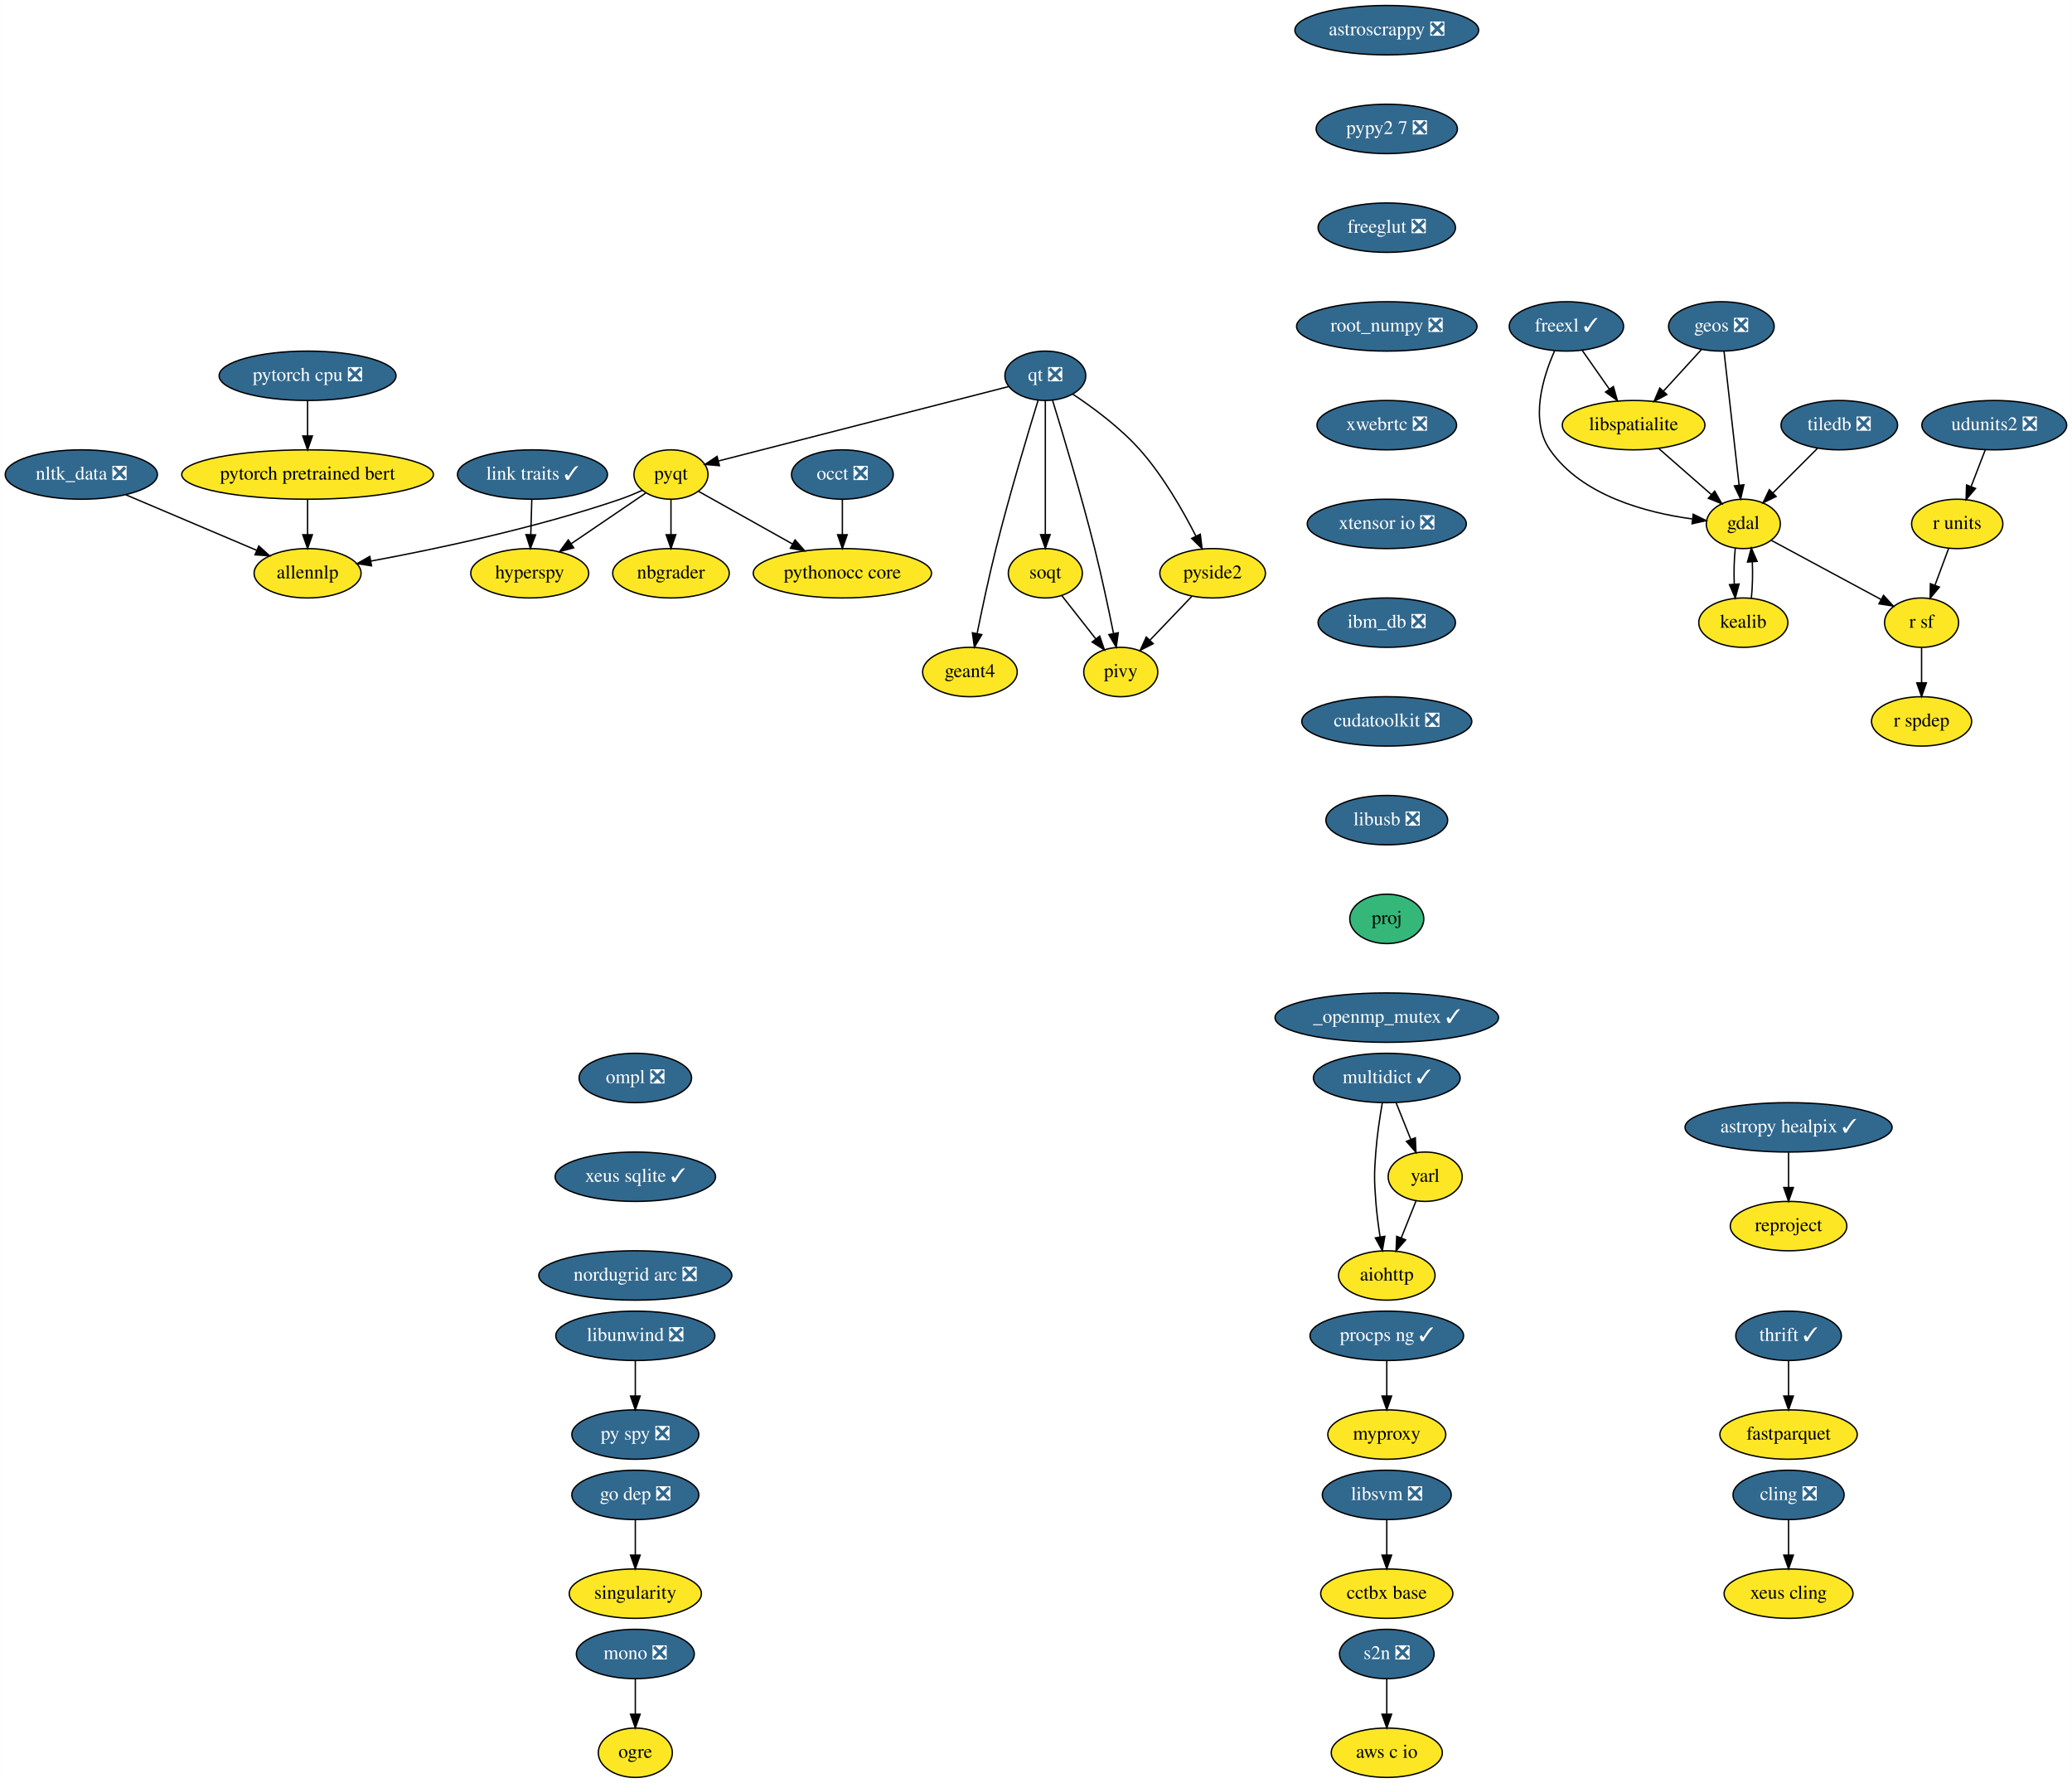
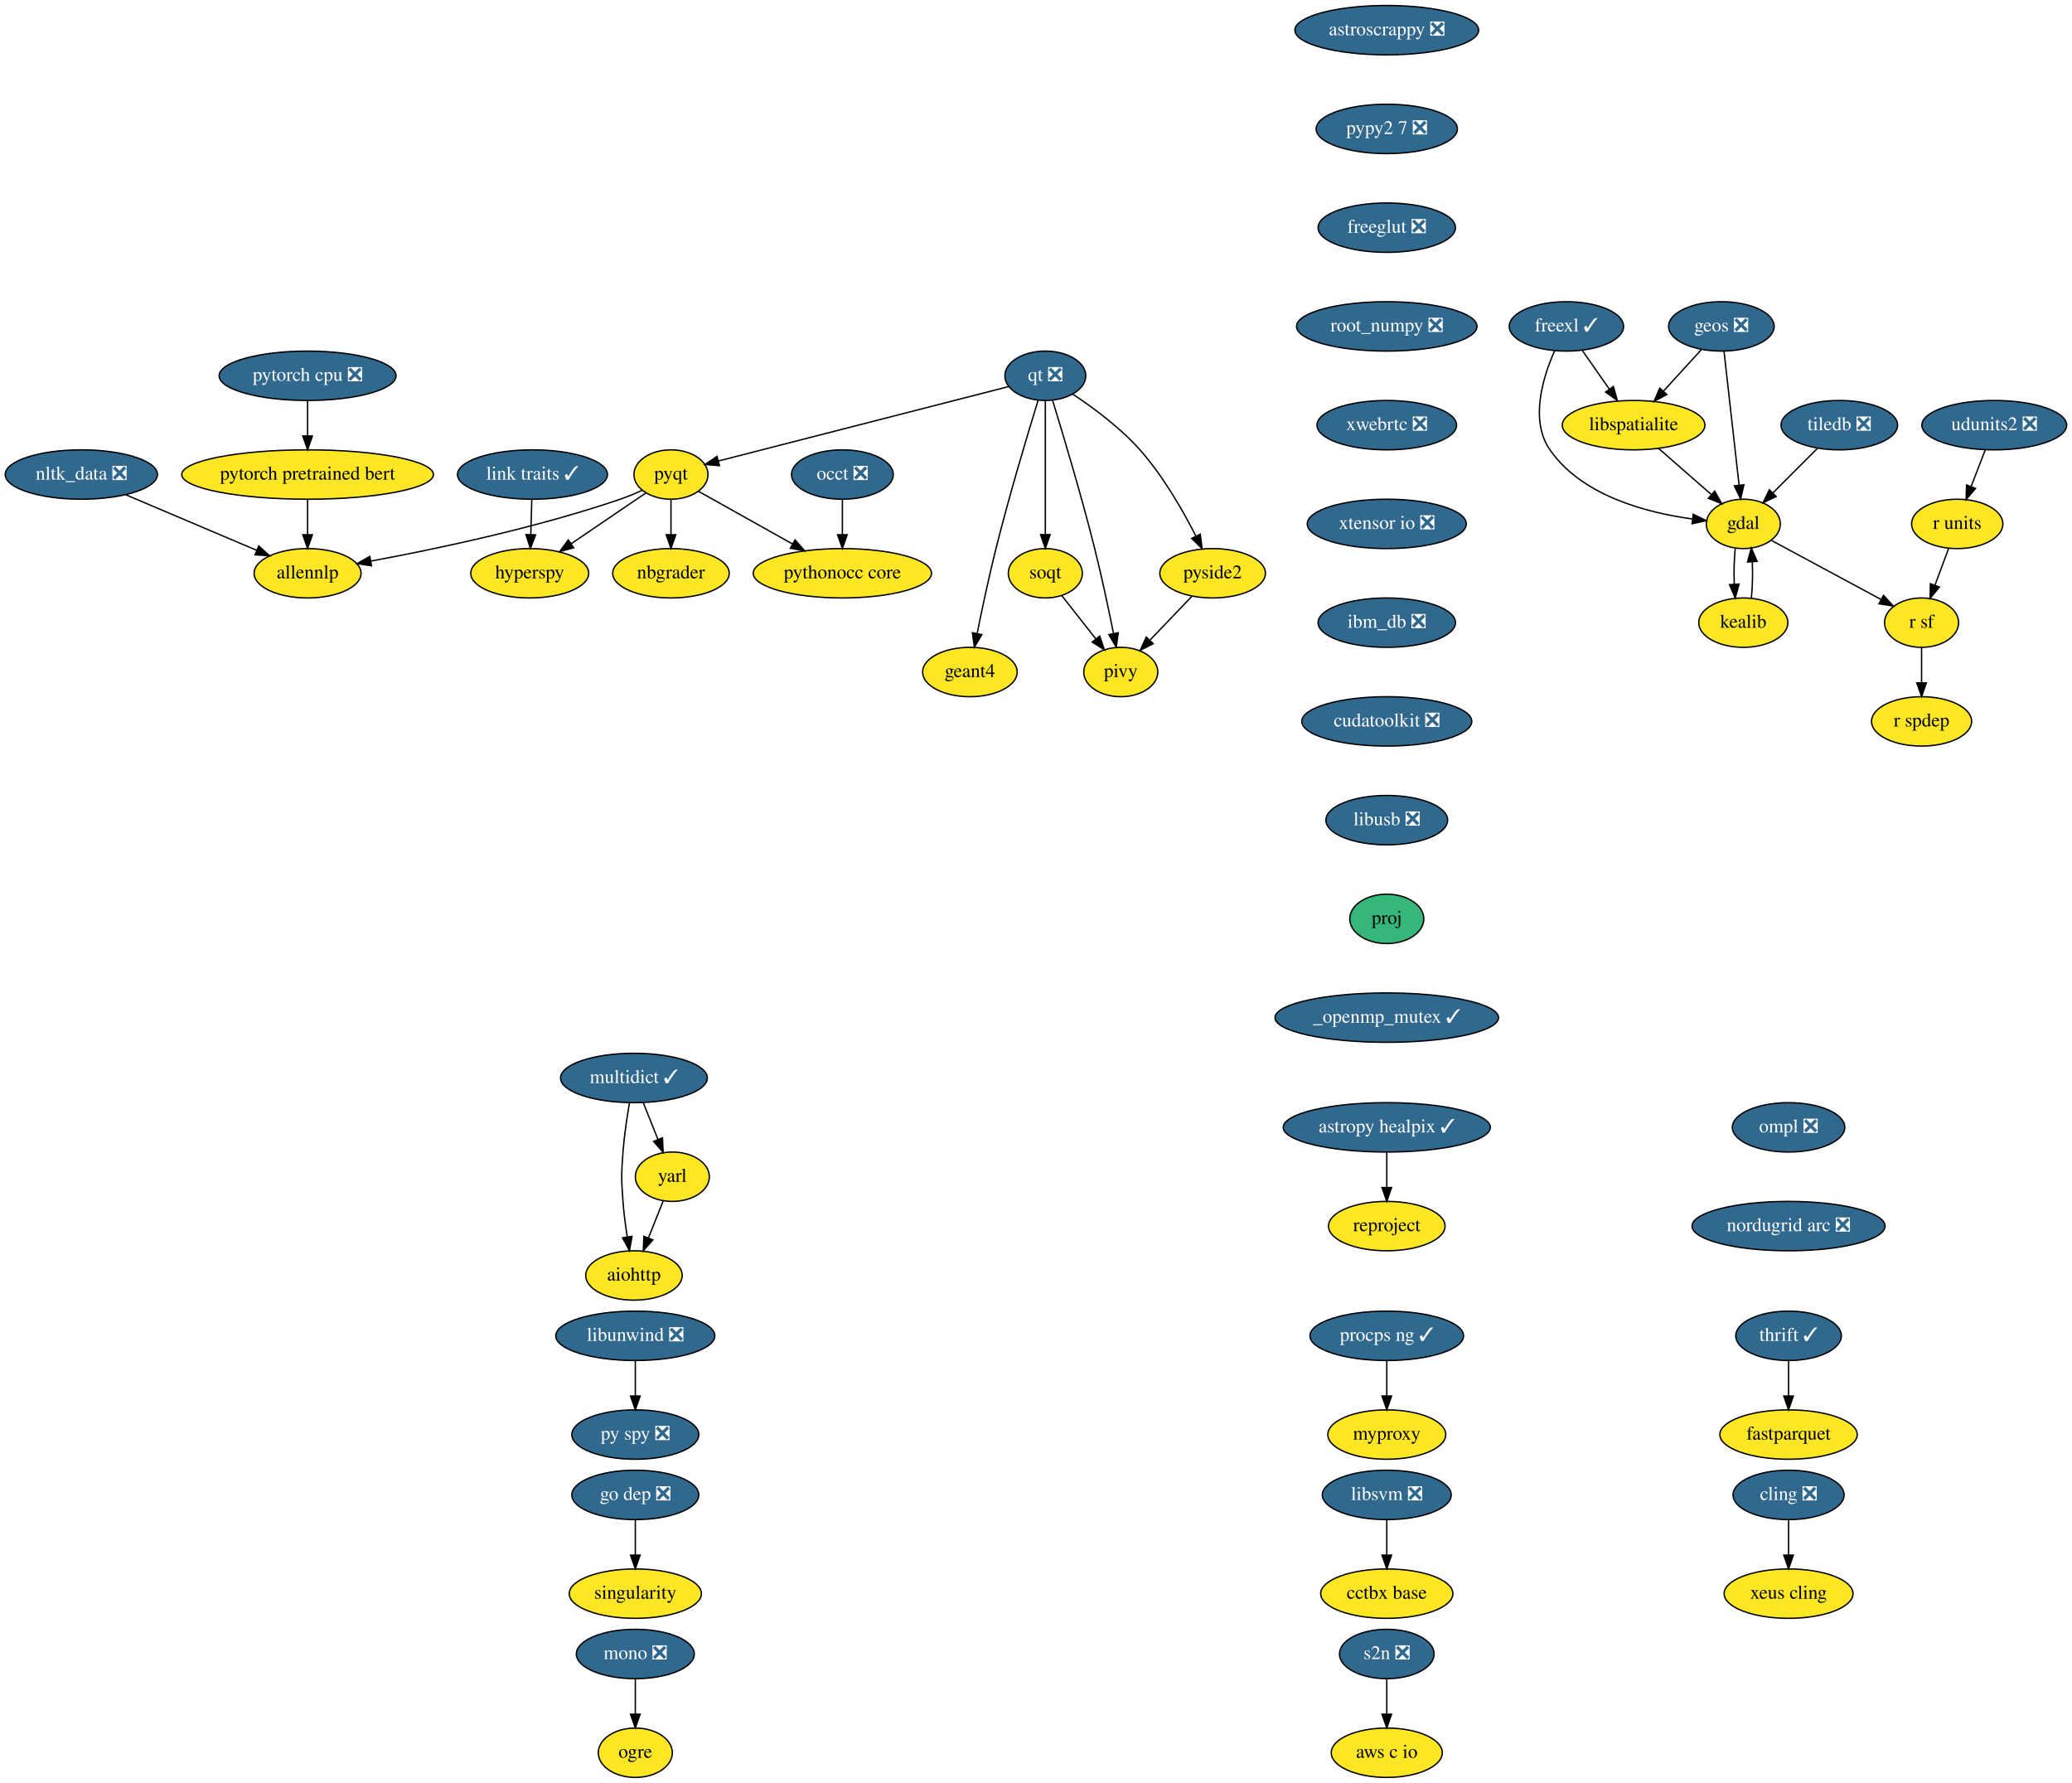
<svg xmlns="http://www.w3.org/2000/svg" xmlns:xlink="http://www.w3.org/1999/xlink" width="1511pt" height="1300pt" viewBox="0.00 0.00 1510.89 1300.00">
  <g id="graph0" class="graph" transform="scale(1 1) rotate(0) translate(4 1296)">
    <polygon fill="white" stroke="transparent" points="-4,4 -4,-1296 1506.89,-1296 1506.89,4 -4,4" />
    <g id="node1" class="node">
      <g id="a_node1">
        <a xlink:href="https://github.com/conda-forge/aiohttp-feedstock" xlink:title="aiohttp">
-           <ellipse fill="#fde725" stroke="black" cx="1007.25" cy="-366" rx="35.19" ry="18" />
-           <text text-anchor="middle" x="1007.25" y="-362.3" font-family="Times,serif" font-size="14.00">aiohttp</text>
+           <ellipse fill="#fde725" stroke="black" cx="458.25" cy="-366" rx="35.19" ry="18" />
+           <text text-anchor="middle" x="458.25" y="-362.3" font-family="Times,serif" font-size="14.00">aiohttp</text>
        </a>
      </g>
    </g>
    <g id="node2" class="node">
      <g id="a_node2">
        <a xlink:href="https://github.com/conda-forge/astropy-healpix-feedstock/pull/17" xlink:title="astropy healpix ✓">
-           <ellipse fill="#31688e" stroke="black" cx="1300.25" cy="-474" rx="75.5" ry="18" />
-           <text text-anchor="middle" x="1300.25" y="-470.3" font-family="Times,serif" font-size="14.00" fill="white">astropy healpix ✓</text>
+           <ellipse fill="#31688e" stroke="black" cx="1007.25" cy="-474" rx="75.5" ry="18" />
+           <text text-anchor="middle" x="1007.25" y="-470.3" font-family="Times,serif" font-size="14.00" fill="white">astropy healpix ✓</text>
        </a>
      </g>
    </g>
    <g id="node3" class="node">
      <g id="a_node3">
        <a xlink:href="https://github.com/conda-forge/reproject-feedstock" xlink:title="reproject">
-           <ellipse fill="#fde725" stroke="black" cx="1300.25" cy="-402" rx="42.49" ry="18" />
-           <text text-anchor="middle" x="1300.25" y="-398.3" font-family="Times,serif" font-size="14.00">reproject</text>
+           <ellipse fill="#fde725" stroke="black" cx="1007.25" cy="-402" rx="42.49" ry="18" />
+           <text text-anchor="middle" x="1007.25" y="-398.3" font-family="Times,serif" font-size="14.00">reproject</text>
        </a>
      </g>
    </g>
    <g id="edge1" class="edge">
-       <path fill="none" stroke="black" d="M1300.25,-455.7C1300.25,-447.98 1300.25,-438.71 1300.25,-430.11" />
-       <polygon fill="black" stroke="black" points="1303.75,-430.1 1300.25,-420.1 1296.75,-430.1 1303.75,-430.1" />
+       <path fill="none" stroke="black" d="M1007.25,-455.7C1007.25,-447.98 1007.25,-438.71 1007.25,-430.11" />
+       <polygon fill="black" stroke="black" points="1010.75,-430.1 1007.25,-420.1 1003.75,-430.1 1010.75,-430.1" />
    </g>
    <g id="node4" class="node">
      <g id="a_node4">
        <a xlink:href="https://github.com/conda-forge/astroscrappy-feedstock/pull/11" xlink:title="astroscrappy ❎">
          <ellipse fill="#31688e" stroke="black" cx="1007.25" cy="-1274" rx="67" ry="18" />
          <text text-anchor="middle" x="1007.25" y="-1270.3" font-family="Times,serif" font-size="14.00" fill="white">astroscrappy ❎</text>
        </a>
      </g>
    </g>
    <g id="node5" class="node">
      <g id="a_node5">
        <a xlink:href="https://github.com/conda-forge/pypy2.7-feedstock/pull/3" xlink:title="pypy2 7 ❎">
          <ellipse fill="#31688e" stroke="black" cx="1007.25" cy="-1202" rx="51.5" ry="18" />
          <text text-anchor="middle" x="1007.25" y="-1198.3" font-family="Times,serif" font-size="14.00" fill="white">pypy2 7 ❎</text>
        </a>
      </g>
    </g>
    <g id="node38" class="node">
      <g id="a_node38">
        <a xlink:href="https://github.com/conda-forge/freeglut-feedstock/pull/22" xlink:title="freeglut ❎">
          <ellipse fill="#31688e" stroke="black" cx="1007.25" cy="-1130" rx="50.09" ry="18" />
          <text text-anchor="middle" x="1007.25" y="-1126.3" font-family="Times,serif" font-size="14.00" fill="white">freeglut ❎</text>
        </a>
      </g>
    </g>
    <g id="node6" class="node">
      <g id="a_node6">
        <a xlink:href="https://github.com/conda-forge/cling-feedstock/pull/43" xlink:title="cling ❎">
          <ellipse fill="#31688e" stroke="black" cx="1300.25" cy="-206" rx="40.5" ry="18" />
          <text text-anchor="middle" x="1300.25" y="-202.3" font-family="Times,serif" font-size="14.00" fill="white">cling ❎</text>
        </a>
      </g>
    </g>
    <g id="node7" class="node">
      <g id="a_node7">
        <a xlink:href="https://github.com/conda-forge/xeus-cling-feedstock" xlink:title="xeus cling">
          <ellipse fill="#fde725" stroke="black" cx="1300.25" cy="-134" rx="47" ry="18" />
          <text text-anchor="middle" x="1300.25" y="-130.3" font-family="Times,serif" font-size="14.00">xeus cling</text>
        </a>
      </g>
    </g>
    <g id="edge3" class="edge">
      <path fill="none" stroke="black" d="M1300.25,-187.7C1300.25,-179.98 1300.25,-170.71 1300.25,-162.11" />
      <polygon fill="black" stroke="black" points="1303.75,-162.1 1300.25,-152.1 1296.75,-162.1 1303.75,-162.1" />
    </g>
    <g id="node8" class="node">
      <g id="a_node8">
        <a xlink:href="https://github.com/conda-forge/fastparquet-feedstock" xlink:title="fastparquet">
          <ellipse fill="#fde725" stroke="black" cx="1300.25" cy="-250" rx="50.09" ry="18" />
          <text text-anchor="middle" x="1300.25" y="-246.3" font-family="Times,serif" font-size="14.00">fastparquet</text>
        </a>
      </g>
    </g>
    <g id="node9" class="node">
      <g id="a_node9">
        <a xlink:href="https://github.com/conda-forge/freexl-feedstock/pull/22" xlink:title="freexl ✓">
          <ellipse fill="#31688e" stroke="black" cx="1138.25" cy="-1058" rx="41.69" ry="18" />
          <text text-anchor="middle" x="1138.25" y="-1054.3" font-family="Times,serif" font-size="14.00" fill="white">freexl ✓</text>
        </a>
      </g>
    </g>
    <g id="node10" class="node">
      <g id="a_node10">
        <a xlink:href="https://github.com/conda-forge/gdal-feedstock" xlink:title="gdal">
          <ellipse fill="#fde725" stroke="black" cx="1267.25" cy="-914" rx="27" ry="18" />
          <text text-anchor="middle" x="1267.25" y="-910.3" font-family="Times,serif" font-size="14.00">gdal</text>
        </a>
      </g>
    </g>
    <g id="edge4" class="edge">
      <path fill="none" stroke="black" d="M1129.68,-1040.31C1121.16,-1021.13 1111.33,-989.53 1126.25,-968 1149.42,-934.53 1196.54,-922.17 1229.92,-917.62" />
      <polygon fill="black" stroke="black" points="1230.71,-921.05 1240.22,-916.4 1229.88,-914.1 1230.71,-921.05" />
    </g>
    <g id="node11" class="node">
      <g id="a_node11">
        <a xlink:href="https://github.com/conda-forge/libspatialite-feedstock" xlink:title="libspatialite">
          <ellipse fill="#fde725" stroke="black" cx="1187.25" cy="-986" rx="52" ry="18" />
          <text text-anchor="middle" x="1187.25" y="-982.3" font-family="Times,serif" font-size="14.00">libspatialite</text>
        </a>
      </g>
    </g>
    <g id="edge5" class="edge">
      <path fill="none" stroke="black" d="M1149.86,-1040.41C1155.75,-1031.99 1163.04,-1021.58 1169.6,-1012.2" />
      <polygon fill="black" stroke="black" points="1172.51,-1014.16 1175.38,-1003.96 1166.77,-1010.14 1172.51,-1014.16" />
    </g>
    <g id="node12" class="node">
      <g id="a_node12">
        <a xlink:href="https://github.com/conda-forge/kealib-feedstock" xlink:title="kealib">
          <ellipse fill="#fde725" stroke="black" cx="1267.25" cy="-842" rx="32.5" ry="18" />
          <text text-anchor="middle" x="1267.25" y="-838.3" font-family="Times,serif" font-size="14.00">kealib</text>
        </a>
      </g>
    </g>
    <g id="edge6" class="edge">
      <path fill="none" stroke="black" d="M1261.41,-896.41C1260.54,-888.51 1260.29,-878.85 1260.66,-869.94" />
      <polygon fill="black" stroke="black" points="1264.15,-870.18 1261.37,-859.96 1257.17,-869.68 1264.15,-870.18" />
    </g>
    <g id="node13" class="node">
      <g id="a_node13">
        <a xlink:href="https://github.com/conda-forge/r-sf-feedstock" xlink:title="r sf">
          <ellipse fill="#fde725" stroke="black" cx="1397.25" cy="-842" rx="27" ry="18" />
          <text text-anchor="middle" x="1397.25" y="-838.3" font-family="Times,serif" font-size="14.00">r sf</text>
        </a>
      </g>
    </g>
    <g id="edge7" class="edge">
      <path fill="none" stroke="black" d="M1287.56,-902.06C1309.09,-890.47 1343.29,-872.05 1367.78,-858.86" />
      <polygon fill="black" stroke="black" points="1369.5,-861.91 1376.65,-854.09 1366.18,-855.75 1369.5,-861.91" />
    </g>
    <g id="edge8" class="edge">
      <path fill="none" stroke="black" d="M1205.4,-969.12C1216.82,-959.12 1231.67,-946.13 1243.95,-935.38" />
      <polygon fill="black" stroke="black" points="1246.37,-937.91 1251.59,-928.7 1241.76,-932.65 1246.37,-937.91" />
    </g>
    <g id="edge9" class="edge">
      <path fill="none" stroke="black" d="M1273.12,-859.96C1273.96,-867.83 1274.19,-877.37 1273.83,-886.19" />
      <polygon fill="black" stroke="black" points="1270.32,-886.18 1273.09,-896.41 1277.3,-886.69 1270.32,-886.18" />
    </g>
    <g id="node14" class="node">
      <g id="a_node14">
        <a xlink:href="https://github.com/conda-forge/r-spdep-feedstock" xlink:title="r spdep">
          <ellipse fill="#fde725" stroke="black" cx="1397.25" cy="-770" rx="36.5" ry="18" />
          <text text-anchor="middle" x="1397.25" y="-766.3" font-family="Times,serif" font-size="14.00">r spdep</text>
        </a>
      </g>
    </g>
    <g id="edge10" class="edge">
      <path fill="none" stroke="black" d="M1397.25,-823.7C1397.25,-815.98 1397.25,-806.71 1397.25,-798.11" />
      <polygon fill="black" stroke="black" points="1400.75,-798.1 1397.25,-788.1 1393.75,-798.1 1400.75,-798.1" />
    </g>
    <g id="node15" class="node">
      <g id="a_node15">
        <a xlink:href="https://github.com/conda-forge/geos-feedstock/pull/47" xlink:title="geos ❎">
          <ellipse fill="#31688e" stroke="black" cx="1251.25" cy="-1058" rx="38.5" ry="18" />
          <text text-anchor="middle" x="1251.25" y="-1054.3" font-family="Times,serif" font-size="14.00" fill="white">geos ❎</text>
        </a>
      </g>
    </g>
    <g id="edge11" class="edge">
      <path fill="none" stroke="black" d="M1253.18,-1039.87C1255.9,-1015.67 1260.91,-971.21 1264.16,-942.39" />
      <polygon fill="black" stroke="black" points="1267.67,-942.52 1265.31,-932.19 1260.71,-941.73 1267.67,-942.52" />
    </g>
    <g id="edge12" class="edge">
      <path fill="none" stroke="black" d="M1236.72,-1041.12C1228.57,-1032.2 1218.25,-1020.91 1209.13,-1010.94" />
      <polygon fill="black" stroke="black" points="1211.49,-1008.33 1202.15,-1003.31 1206.32,-1013.05 1211.49,-1008.33" />
    </g>
    <g id="node16" class="node">
      <g id="a_node16">
        <a xlink:href="https://github.com/conda-forge/hyperspy-feedstock" xlink:title="hyperspy">
          <ellipse fill="#fde725" stroke="black" cx="382.25" cy="-878" rx="43" ry="18" />
          <text text-anchor="middle" x="382.25" y="-874.3" font-family="Times,serif" font-size="14.00">hyperspy</text>
        </a>
      </g>
    </g>
    <g id="node17" class="node">
      <g id="a_node17">
        <a xlink:href="https://github.com/conda-forge/libunwind-feedstock/pull/14" xlink:title="libunwind ❎">
          <ellipse fill="#31688e" stroke="black" cx="459.25" cy="-322" rx="58" ry="18" />
          <text text-anchor="middle" x="459.25" y="-318.3" font-family="Times,serif" font-size="14.00" fill="white">libunwind ❎</text>
        </a>
      </g>
    </g>
    <g id="node18" class="node">
      <g id="a_node18">
        <a xlink:href="https://github.com/conda-forge/py-spy-feedstock/pull/11" xlink:title="py spy ❎">
          <ellipse fill="#31688e" stroke="black" cx="459.25" cy="-250" rx="46.29" ry="18" />
          <text text-anchor="middle" x="459.25" y="-246.3" font-family="Times,serif" font-size="14.00" fill="white">py spy ❎</text>
        </a>
      </g>
    </g>
    <g id="edge13" class="edge">
      <path fill="none" stroke="black" d="M459.25,-303.7C459.25,-295.98 459.25,-286.71 459.25,-278.11" />
      <polygon fill="black" stroke="black" points="462.75,-278.1 459.25,-268.1 455.75,-278.1 462.75,-278.1" />
    </g>
    <g id="node19" class="node">
      <g id="a_node19">
        <a xlink:href="https://github.com/conda-forge/link-traits-feedstock/pull/10" xlink:title="link traits ✓">
          <ellipse fill="#31688e" stroke="black" cx="384.25" cy="-950" rx="54.69" ry="18" />
          <text text-anchor="middle" x="384.25" y="-946.3" font-family="Times,serif" font-size="14.00" fill="white">link traits ✓</text>
        </a>
      </g>
    </g>
    <g id="edge14" class="edge">
      <path fill="none" stroke="black" d="M383.75,-931.7C383.53,-923.98 383.27,-914.71 383.02,-906.11" />
      <polygon fill="black" stroke="black" points="386.52,-906 382.73,-896.1 379.52,-906.2 386.52,-906" />
    </g>
    <g id="node20" class="node">
      <g id="a_node20">
        <a xlink:href="https://github.com/conda-forge/mono-feedstock/pull/18" xlink:title="mono ❎">
          <ellipse fill="#31688e" stroke="black" cx="459.25" cy="-90" rx="43" ry="18" />
          <text text-anchor="middle" x="459.25" y="-86.3" font-family="Times,serif" font-size="14.00" fill="white">mono ❎</text>
        </a>
      </g>
    </g>
    <g id="node21" class="node">
      <g id="a_node21">
        <a xlink:href="https://github.com/conda-forge/ogre-feedstock" xlink:title="ogre">
          <ellipse fill="#fde725" stroke="black" cx="459.25" cy="-18" rx="27" ry="18" />
          <text text-anchor="middle" x="459.25" y="-14.3" font-family="Times,serif" font-size="14.00">ogre</text>
        </a>
      </g>
    </g>
    <g id="edge15" class="edge">
      <path fill="none" stroke="black" d="M459.25,-71.7C459.25,-63.98 459.25,-54.71 459.25,-46.11" />
      <polygon fill="black" stroke="black" points="462.75,-46.1 459.25,-36.1 455.75,-46.1 462.75,-46.1" />
    </g>
    <g id="node22" class="node">
      <g id="a_node22">
        <a xlink:href="https://github.com/conda-forge/multidict-feedstock/pull/29" xlink:title="multidict ✓">
-           <ellipse fill="#31688e" stroke="black" cx="1007.25" cy="-510" rx="53.5" ry="18" />
-           <text text-anchor="middle" x="1007.25" y="-506.3" font-family="Times,serif" font-size="14.00" fill="white">multidict ✓</text>
+           <ellipse fill="#31688e" stroke="black" cx="458.25" cy="-510" rx="53.5" ry="18" />
+           <text text-anchor="middle" x="458.25" y="-506.3" font-family="Times,serif" font-size="14.00" fill="white">multidict ✓</text>
        </a>
      </g>
    </g>
    <g id="edge16" class="edge">
-       <path fill="none" stroke="black" d="M1004,-491.89C1002.2,-481.54 1000.15,-468.06 999.25,-456 998.05,-440.04 998.05,-435.96 999.25,-420 999.88,-411.52 1001.08,-402.34 1002.37,-394.04" />
-       <polygon fill="black" stroke="black" points="1005.83,-394.55 1004,-384.11 998.92,-393.41 1005.83,-394.55" />
+       <path fill="none" stroke="black" d="M455,-491.89C453.2,-481.54 451.15,-468.06 450.25,-456 449.05,-440.04 449.05,-435.96 450.25,-420 450.88,-411.52 452.08,-402.34 453.37,-394.04" />
+       <polygon fill="black" stroke="black" points="456.83,-394.55 455,-384.11 449.92,-393.41 456.83,-394.55" />
    </g>
    <g id="node23" class="node">
      <g id="a_node23">
        <a xlink:href="https://github.com/conda-forge/yarl-feedstock" xlink:title="yarl">
-           <ellipse fill="#fde725" stroke="black" cx="1035.25" cy="-438" rx="27" ry="18" />
-           <text text-anchor="middle" x="1035.25" y="-434.3" font-family="Times,serif" font-size="14.00">yarl</text>
+           <ellipse fill="#fde725" stroke="black" cx="486.25" cy="-438" rx="27" ry="18" />
+           <text text-anchor="middle" x="486.25" y="-434.3" font-family="Times,serif" font-size="14.00">yarl</text>
        </a>
      </g>
    </g>
    <g id="edge17" class="edge">
-       <path fill="none" stroke="black" d="M1014.02,-492.05C1017.26,-483.97 1021.2,-474.12 1024.8,-465.11" />
-       <polygon fill="black" stroke="black" points="1028.07,-466.37 1028.53,-455.79 1021.57,-463.77 1028.07,-466.37" />
+       <path fill="none" stroke="black" d="M465.02,-492.05C468.26,-483.97 472.2,-474.12 475.8,-465.11" />
+       <polygon fill="black" stroke="black" points="479.07,-466.37 479.53,-455.79 472.57,-463.77 479.07,-466.37" />
    </g>
    <g id="edge18" class="edge">
-       <path fill="none" stroke="black" d="M1028.61,-420.41C1025.38,-412.34 1021.42,-402.43 1017.79,-393.35" />
-       <polygon fill="black" stroke="black" points="1020.99,-391.94 1014.03,-383.96 1014.49,-394.54 1020.99,-391.94" />
+       <path fill="none" stroke="black" d="M479.61,-420.41C476.38,-412.34 472.42,-402.43 468.79,-393.35" />
+       <polygon fill="black" stroke="black" points="471.99,-391.94 465.03,-383.96 465.49,-394.54 471.99,-391.94" />
    </g>
    <g id="node24" class="node">
      <g id="a_node24">
        <a xlink:href="https://github.com/conda-forge/nbgrader-feedstock" xlink:title="nbgrader">
          <ellipse fill="#fde725" stroke="black" cx="485.25" cy="-878" rx="42.49" ry="18" />
          <text text-anchor="middle" x="485.25" y="-874.3" font-family="Times,serif" font-size="14.00">nbgrader</text>
        </a>
      </g>
    </g>
    <g id="node25" class="node">
      <g id="a_node25">
        <a xlink:href="https://github.com/conda-forge/nltk_data-feedstock/pull/5" xlink:title="nltk_data ❎">
          <ellipse fill="#31688e" stroke="black" cx="55.25" cy="-950" rx="55.49" ry="18" />
          <text text-anchor="middle" x="55.25" y="-946.3" font-family="Times,serif" font-size="14.00" fill="white">nltk_data ❎</text>
        </a>
      </g>
    </g>
    <g id="node26" class="node">
      <g id="a_node26">
        <a xlink:href="https://github.com/conda-forge/allennlp-feedstock" xlink:title="allennlp">
          <ellipse fill="#fde725" stroke="black" cx="220.25" cy="-878" rx="39" ry="18" />
          <text text-anchor="middle" x="220.25" y="-874.3" font-family="Times,serif" font-size="14.00">allennlp</text>
        </a>
      </g>
    </g>
    <g id="edge19" class="edge">
      <path fill="none" stroke="black" d="M87.45,-935.34C114.92,-923.68 154.42,-906.93 183.19,-894.72" />
      <polygon fill="black" stroke="black" points="184.67,-897.9 192.51,-890.77 181.93,-891.45 184.67,-897.9" />
    </g>
    <g id="node27" class="node">
      <g id="a_node27">
        <a xlink:href="https://github.com/conda-forge/pyqt-feedstock" xlink:title="pyqt">
          <ellipse fill="#fde725" stroke="black" cx="485.25" cy="-950" rx="27" ry="18" />
          <text text-anchor="middle" x="485.25" y="-946.3" font-family="Times,serif" font-size="14.00">pyqt</text>
        </a>
      </g>
    </g>
    <g id="edge20" class="edge">
      <path fill="none" stroke="black" d="M466.83,-936.49C451.71,-926.21 430,-911.46 412.36,-899.47" />
      <polygon fill="black" stroke="black" points="414.31,-896.56 404.07,-893.83 410.38,-902.35 414.31,-896.56" />
    </g>
    <g id="edge21" class="edge">
      <path fill="none" stroke="black" d="M485.25,-931.7C485.25,-923.98 485.25,-914.71 485.25,-906.11" />
      <polygon fill="black" stroke="black" points="488.75,-906.1 485.25,-896.1 481.75,-906.1 488.75,-906.1" />
    </g>
    <g id="edge22" class="edge">
      <path fill="none" stroke="black" d="M464.41,-938.54C459.22,-936.18 453.6,-933.83 448.25,-932 386.76,-910.97 313.13,-895.53 266.51,-886.91" />
      <polygon fill="black" stroke="black" points="266.88,-883.42 256.42,-885.07 265.63,-890.3 266.88,-883.42" />
    </g>
    <g id="node28" class="node">
      <g id="a_node28">
        <a xlink:href="https://github.com/conda-forge/pythonocc-core-feedstock" xlink:title="pythonocc core">
          <ellipse fill="#fde725" stroke="black" cx="610.25" cy="-878" rx="65" ry="18" />
          <text text-anchor="middle" x="610.25" y="-874.3" font-family="Times,serif" font-size="14.00">pythonocc core</text>
        </a>
      </g>
    </g>
    <g id="edge23" class="edge">
      <path fill="none" stroke="black" d="M505.33,-937.75C523.77,-927.43 551.53,-911.88 573.87,-899.37" />
      <polygon fill="black" stroke="black" points="575.74,-902.33 582.76,-894.39 572.32,-896.23 575.74,-902.33" />
    </g>
    <g id="node29" class="node">
      <g id="a_node29">
        <a xlink:href="https://github.com/conda-forge/qt-feedstock/pull/168" xlink:title="qt ❎">
          <ellipse fill="#31688e" stroke="black" cx="758.25" cy="-1022" rx="29.5" ry="18" />
          <text text-anchor="middle" x="758.25" y="-1018.3" font-family="Times,serif" font-size="14.00" fill="white">qt ❎</text>
        </a>
      </g>
    </g>
    <g id="edge24" class="edge">
      <path fill="none" stroke="black" d="M731.57,-1014.16C681.91,-1001.43 575.31,-974.09 520.06,-959.93" />
      <polygon fill="black" stroke="black" points="520.6,-956.45 510.04,-957.36 518.86,-963.23 520.6,-956.45" />
    </g>
    <g id="node30" class="node">
      <g id="a_node30">
        <a xlink:href="https://github.com/conda-forge/pivy-feedstock" xlink:title="pivy">
          <ellipse fill="#fde725" stroke="black" cx="813.25" cy="-806" rx="27" ry="18" />
          <text text-anchor="middle" x="813.25" y="-802.3" font-family="Times,serif" font-size="14.00">pivy</text>
        </a>
      </g>
    </g>
    <g id="edge25" class="edge">
      <path fill="none" stroke="black" d="M763.52,-1004.12C770.89,-980.19 784.48,-934.99 794.25,-896 799.39,-875.44 804.36,-851.99 807.93,-834.32" />
      <polygon fill="black" stroke="black" points="811.43,-834.63 809.96,-824.14 804.57,-833.27 811.43,-834.63" />
    </g>
    <g id="node31" class="node">
      <g id="a_node31">
        <a xlink:href="https://github.com/conda-forge/pyside2-feedstock" xlink:title="pyside2">
          <ellipse fill="#fde725" stroke="black" cx="880.25" cy="-878" rx="38.5" ry="18" />
          <text text-anchor="middle" x="880.25" y="-874.3" font-family="Times,serif" font-size="14.00">pyside2</text>
        </a>
      </g>
    </g>
    <g id="edge26" class="edge">
      <path fill="none" stroke="black" d="M778.32,-1008.58C793.05,-998.79 812.9,-984.15 827.25,-968 844.13,-949 858.53,-923.84 868.04,-905.13" />
      <polygon fill="black" stroke="black" points="871.26,-906.51 872.55,-895.99 864.98,-903.41 871.26,-906.51" />
    </g>
    <g id="node32" class="node">
      <g id="a_node32">
        <a xlink:href="https://github.com/conda-forge/soqt-feedstock" xlink:title="soqt">
          <ellipse fill="#fde725" stroke="black" cx="758.25" cy="-878" rx="27" ry="18" />
          <text text-anchor="middle" x="758.25" y="-874.3" font-family="Times,serif" font-size="14.00">soqt</text>
        </a>
      </g>
    </g>
    <g id="edge27" class="edge">
      <path fill="none" stroke="black" d="M758.25,-1003.87C758.25,-979.67 758.25,-935.21 758.25,-906.39" />
      <polygon fill="black" stroke="black" points="761.75,-906.19 758.25,-896.19 754.75,-906.19 761.75,-906.19" />
    </g>
    <g id="node33" class="node">
      <g id="a_node33">
        <a xlink:href="https://github.com/conda-forge/geant4-feedstock" xlink:title="geant4">
          <ellipse fill="#fde725" stroke="black" cx="703.25" cy="-806" rx="34.5" ry="18" />
          <text text-anchor="middle" x="703.25" y="-802.3" font-family="Times,serif" font-size="14.00">geant4</text>
        </a>
      </g>
    </g>
    <g id="edge28" class="edge">
      <path fill="none" stroke="black" d="M752.98,-1004.12C745.6,-980.19 732.01,-934.99 722.25,-896 717.1,-875.44 712.13,-851.99 708.56,-834.32" />
      <polygon fill="black" stroke="black" points="711.92,-833.27 706.53,-824.14 705.06,-834.63 711.92,-833.27" />
    </g>
    <g id="edge29" class="edge">
      <path fill="none" stroke="black" d="M865.04,-861.12C856.06,-851.73 844.54,-839.7 834.65,-829.36" />
      <polygon fill="black" stroke="black" points="836.92,-826.67 827.47,-821.86 831.86,-831.51 836.92,-826.67" />
    </g>
    <g id="edge30" class="edge">
      <path fill="none" stroke="black" d="M770.18,-861.81C777.46,-852.55 786.91,-840.52 795.1,-830.09" />
      <polygon fill="black" stroke="black" points="797.91,-832.18 801.33,-822.16 792.4,-827.86 797.91,-832.18" />
    </g>
    <g id="node34" class="node">
      <g id="a_node34">
        <a xlink:href="https://github.com/conda-forge/r-units-feedstock" xlink:title="r units">
          <ellipse fill="#fde725" stroke="black" cx="1423.25" cy="-914" rx="33.29" ry="18" />
          <text text-anchor="middle" x="1423.25" y="-910.3" font-family="Times,serif" font-size="14.00">r units</text>
        </a>
      </g>
    </g>
    <g id="edge31" class="edge">
      <path fill="none" stroke="black" d="M1416.95,-896.05C1413.98,-888.06 1410.37,-878.33 1407.05,-869.4" />
      <polygon fill="black" stroke="black" points="1410.24,-867.94 1403.48,-859.79 1403.68,-870.38 1410.24,-867.94" />
    </g>
    <g id="node35" class="node">
      <g id="a_node35">
        <a xlink:href="https://github.com/conda-forge/singularity-feedstock" xlink:title="singularity">
          <ellipse fill="#fde725" stroke="black" cx="459.25" cy="-134" rx="48.19" ry="18" />
          <text text-anchor="middle" x="459.25" y="-130.3" font-family="Times,serif" font-size="14.00">singularity</text>
        </a>
      </g>
    </g>
    <g id="node36" class="node">
      <g id="a_node36">
        <a xlink:href="https://github.com/conda-forge/thrift-feedstock/pull/17" xlink:title="thrift ✓">
          <ellipse fill="#31688e" stroke="black" cx="1300.25" cy="-322" rx="38.5" ry="18" />
          <text text-anchor="middle" x="1300.25" y="-318.3" font-family="Times,serif" font-size="14.00" fill="white">thrift ✓</text>
        </a>
      </g>
    </g>
    <g id="edge32" class="edge">
      <path fill="none" stroke="black" d="M1300.25,-303.7C1300.25,-295.98 1300.25,-286.71 1300.25,-278.11" />
      <polygon fill="black" stroke="black" points="1303.75,-278.1 1300.25,-268.1 1296.75,-278.1 1303.75,-278.1" />
    </g>
    <g id="node37" class="node">
      <g id="a_node37">
        <a xlink:href="https://github.com/conda-forge/udunits2-feedstock/pull/32" xlink:title="udunits2 ❎">
          <ellipse fill="#31688e" stroke="black" cx="1450.25" cy="-986" rx="52.79" ry="18" />
          <text text-anchor="middle" x="1450.25" y="-982.3" font-family="Times,serif" font-size="14.00" fill="white">udunits2 ❎</text>
        </a>
      </g>
    </g>
    <g id="edge33" class="edge">
      <path fill="none" stroke="black" d="M1443.71,-968.05C1440.62,-960.06 1436.87,-950.33 1433.43,-941.4" />
      <polygon fill="black" stroke="black" points="1436.59,-939.86 1429.72,-931.79 1430.05,-942.38 1436.59,-939.86" />
    </g>
    <g id="node42" class="node">
      <g id="a_node42">
        <a xlink:href="https://github.com/conda-forge/root_numpy-feedstock/pull/17" xlink:title="root_numpy ❎">
          <ellipse fill="#31688e" stroke="black" cx="1007.25" cy="-1058" rx="65.79" ry="18" />
          <text text-anchor="middle" x="1007.25" y="-1054.3" font-family="Times,serif" font-size="14.00" fill="white">root_numpy ❎</text>
        </a>
      </g>
    </g>
    <g id="node39" class="node">
      <g id="a_node39">
        <a xlink:href="https://github.com/conda-forge/tiledb-feedstock/pull/80" xlink:title="tiledb ❎">
          <ellipse fill="#31688e" stroke="black" cx="1337.25" cy="-986" rx="42.49" ry="18" />
          <text text-anchor="middle" x="1337.25" y="-982.3" font-family="Times,serif" font-size="14.00" fill="white">tiledb ❎</text>
        </a>
      </g>
    </g>
    <g id="edge35" class="edge">
      <path fill="none" stroke="black" d="M1321.36,-969.12C1311.75,-959.51 1299.37,-947.13 1288.88,-936.63" />
      <polygon fill="black" stroke="black" points="1291.18,-933.99 1281.64,-929.39 1286.23,-938.94 1291.18,-933.99" />
    </g>
    <g id="node40" class="node">
      <g id="a_node40">
        <a xlink:href="https://github.com/conda-forge/libsvm-feedstock/pull/16" xlink:title="libsvm ❎">
          <ellipse fill="#31688e" stroke="black" cx="1007.25" cy="-206" rx="47" ry="18" />
          <text text-anchor="middle" x="1007.25" y="-202.3" font-family="Times,serif" font-size="14.00" fill="white">libsvm ❎</text>
        </a>
      </g>
    </g>
    <g id="node41" class="node">
      <g id="a_node41">
        <a xlink:href="https://github.com/conda-forge/cctbx-base-feedstock" xlink:title="cctbx base">
          <ellipse fill="#fde725" stroke="black" cx="1007.25" cy="-134" rx="48.19" ry="18" />
          <text text-anchor="middle" x="1007.25" y="-130.3" font-family="Times,serif" font-size="14.00">cctbx base</text>
        </a>
      </g>
    </g>
    <g id="edge36" class="edge">
      <path fill="none" stroke="black" d="M1007.25,-187.7C1007.25,-179.98 1007.25,-170.71 1007.25,-162.11" />
      <polygon fill="black" stroke="black" points="1010.75,-162.1 1007.25,-152.1 1003.75,-162.1 1010.75,-162.1" />
    </g>
    <g id="node44" class="node">
      <g id="a_node44">
        <a xlink:href="https://github.com/conda-forge/xwebrtc-feedstock/pull/7" xlink:title="xwebrtc ❎">
          <ellipse fill="#31688e" stroke="black" cx="1007.25" cy="-986" rx="50.89" ry="18" />
          <text text-anchor="middle" x="1007.25" y="-982.3" font-family="Times,serif" font-size="14.00" fill="white">xwebrtc ❎</text>
        </a>
      </g>
    </g>
    <g id="node43" class="node">
      <g id="a_node43">
        <a xlink:href="https://github.com/conda-forge/occt-feedstock/pull/59" xlink:title="occt ❎">
          <ellipse fill="#31688e" stroke="black" cx="610.25" cy="-950" rx="37.09" ry="18" />
          <text text-anchor="middle" x="610.25" y="-946.3" font-family="Times,serif" font-size="14.00" fill="white">occt ❎</text>
        </a>
      </g>
    </g>
    <g id="edge38" class="edge">
      <path fill="none" stroke="black" d="M610.25,-931.7C610.25,-923.98 610.25,-914.71 610.25,-906.11" />
      <polygon fill="black" stroke="black" points="613.75,-906.1 610.25,-896.1 606.75,-906.1 613.75,-906.1" />
    </g>
    <g id="node46" class="node">
      <g id="a_node46">
        <a xlink:href="https://github.com/conda-forge/xtensor-io-feedstock/pull/15" xlink:title="xtensor io ❎">
          <ellipse fill="#31688e" stroke="black" cx="1007.25" cy="-914" rx="58" ry="18" />
          <text text-anchor="middle" x="1007.25" y="-910.3" font-family="Times,serif" font-size="14.00" fill="white">xtensor io ❎</text>
        </a>
      </g>
    </g>
    <g id="node45" class="node">
      <g id="a_node45">
        <a xlink:href="https://github.com/conda-forge/pytorch-pretrained-bert-feedstock" xlink:title="pytorch pretrained bert">
          <ellipse fill="#fde725" stroke="black" cx="220.25" cy="-950" rx="91.78" ry="18" />
          <text text-anchor="middle" x="220.25" y="-946.3" font-family="Times,serif" font-size="14.00">pytorch pretrained bert</text>
        </a>
      </g>
    </g>
    <g id="edge40" class="edge">
      <path fill="none" stroke="black" d="M220.25,-931.7C220.25,-923.98 220.25,-914.71 220.25,-906.11" />
      <polygon fill="black" stroke="black" points="223.75,-906.1 220.25,-896.1 216.75,-906.1 223.75,-906.1" />
    </g>
    <g id="node49" class="node">
      <g id="a_node49">
        <a xlink:href="https://github.com/conda-forge/ibm_db-feedstock/pull/10" xlink:title="ibm_db ❎">
          <ellipse fill="#31688e" stroke="black" cx="1007.25" cy="-842" rx="50.09" ry="18" />
          <text text-anchor="middle" x="1007.25" y="-838.3" font-family="Times,serif" font-size="14.00" fill="white">ibm_db ❎</text>
        </a>
      </g>
    </g>
    <g id="node47" class="node">
      <g id="a_node47">
        <a xlink:href="https://github.com/conda-forge/pytorch-cpu-feedstock/pull/18" xlink:title="pytorch cpu ❎">
          <ellipse fill="#31688e" stroke="black" cx="220.25" cy="-1022" rx="64.5" ry="18" />
          <text text-anchor="middle" x="220.25" y="-1018.3" font-family="Times,serif" font-size="14.00" fill="white">pytorch cpu ❎</text>
        </a>
      </g>
    </g>
    <g id="edge42" class="edge">
      <path fill="none" stroke="black" d="M220.25,-1003.7C220.25,-995.98 220.25,-986.71 220.25,-978.11" />
      <polygon fill="black" stroke="black" points="223.75,-978.1 220.25,-968.1 216.75,-978.1 223.75,-978.1" />
    </g>
    <g id="node48" class="node">
      <g id="a_node48">
        <a xlink:href="https://github.com/conda-forge/go-dep-feedstock/pull/12" xlink:title="go dep ❎">
          <ellipse fill="#31688e" stroke="black" cx="459.25" cy="-206" rx="46.29" ry="18" />
          <text text-anchor="middle" x="459.25" y="-202.3" font-family="Times,serif" font-size="14.00" fill="white">go dep ❎</text>
        </a>
      </g>
    </g>
    <g id="edge43" class="edge">
      <path fill="none" stroke="black" d="M459.25,-187.7C459.25,-179.98 459.25,-170.71 459.25,-162.11" />
      <polygon fill="black" stroke="black" points="462.75,-162.1 459.25,-152.1 455.75,-162.1 462.75,-162.1" />
    </g>
    <g id="node52" class="node">
      <g id="a_node52">
        <a xlink:href="https://github.com/conda-forge/cudatoolkit-feedstock/pull/4" xlink:title="cudatoolkit ❎">
          <ellipse fill="#31688e" stroke="black" cx="1007.25" cy="-770" rx="61.99" ry="18" />
          <text text-anchor="middle" x="1007.25" y="-766.3" font-family="Times,serif" font-size="14.00" fill="white">cudatoolkit ❎</text>
        </a>
      </g>
    </g>
    <g id="node50" class="node">
      <g id="a_node50">
        <a xlink:href="https://github.com/conda-forge/procps-ng-feedstock/pull/3" xlink:title="procps ng ✓">
          <ellipse fill="#31688e" stroke="black" cx="1007.25" cy="-322" rx="56" ry="18" />
          <text text-anchor="middle" x="1007.25" y="-318.3" font-family="Times,serif" font-size="14.00" fill="white">procps ng ✓</text>
        </a>
      </g>
    </g>
    <g id="node51" class="node">
      <g id="a_node51">
        <a xlink:href="https://github.com/conda-forge/myproxy-feedstock" xlink:title="myproxy">
          <ellipse fill="#fde725" stroke="black" cx="1007.25" cy="-250" rx="43" ry="18" />
          <text text-anchor="middle" x="1007.25" y="-246.3" font-family="Times,serif" font-size="14.00">myproxy</text>
        </a>
      </g>
    </g>
    <g id="edge45" class="edge">
      <path fill="none" stroke="black" d="M1007.25,-303.7C1007.25,-295.98 1007.25,-286.71 1007.25,-278.11" />
      <polygon fill="black" stroke="black" points="1010.75,-278.1 1007.25,-268.1 1003.75,-278.1 1010.75,-278.1" />
    </g>
    <g id="node53" class="node">
      <g id="a_node53">
        <a xlink:href="https://github.com/conda-forge/libusb-feedstock/pull/6" xlink:title="libusb ❎">
          <ellipse fill="#31688e" stroke="black" cx="1007.25" cy="-698" rx="44.39" ry="18" />
          <text text-anchor="middle" x="1007.25" y="-694.3" font-family="Times,serif" font-size="14.00" fill="white">libusb ❎</text>
        </a>
      </g>
    </g>
    <g id="node54" class="node">
      <g id="a_node54">
        <a xlink:href="https://github.com/conda-forge/proj-feedstock" xlink:title="proj">
          <ellipse fill="#35b779" stroke="black" cx="1007.25" cy="-626" rx="27" ry="18" />
          <text text-anchor="middle" x="1007.25" y="-622.3" font-family="Times,serif" font-size="14.00">proj</text>
        </a>
      </g>
    </g>
    <g id="node55" class="node">
      <g id="a_node55">
        <a xlink:href="https://github.com/conda-forge/_openmp_mutex-feedstock/pull/5" xlink:title="_openmp_mutex ✓">
          <ellipse fill="#31688e" stroke="black" cx="1007.25" cy="-554" rx="81.49" ry="18" />
          <text text-anchor="middle" x="1007.25" y="-550.3" font-family="Times,serif" font-size="14.00" fill="white">_openmp_mutex ✓</text>
        </a>
      </g>
    </g>
    <g id="node56" class="node">
      <g id="a_node56">
        <a xlink:href="https://github.com/conda-forge/ompl-feedstock/pull/8" xlink:title="ompl ❎">
-           <ellipse fill="#31688e" stroke="black" cx="459.25" cy="-510" rx="41" ry="18" />
-           <text text-anchor="middle" x="459.25" y="-506.3" font-family="Times,serif" font-size="14.00" fill="white">ompl ❎</text>
+           <ellipse fill="#31688e" stroke="black" cx="1300.25" cy="-474" rx="41" ry="18" />
+           <text text-anchor="middle" x="1300.25" y="-470.3" font-family="Times,serif" font-size="14.00" fill="white">ompl ❎</text>
        </a>
      </g>
    </g>
    <g id="node57" class="node">
      <g id="a_node57">
-         <a xlink:href="https://github.com/conda-forge/xeus-sqlite-feedstock/pull/5" xlink:title="xeus sqlite ✓">
-           <ellipse fill="#31688e" stroke="black" cx="459.25" cy="-438" rx="58.5" ry="18" />
-           <text text-anchor="middle" x="459.25" y="-434.3" font-family="Times,serif" font-size="14.00" fill="white">xeus sqlite ✓</text>
+         <a xlink:href="https://github.com/conda-forge/nordugrid-arc-feedstock/pull/14" xlink:title="nordugrid arc ❎">
+           <ellipse fill="#31688e" stroke="black" cx="1300.25" cy="-402" rx="70.39" ry="18" />
+           <text text-anchor="middle" x="1300.25" y="-398.3" font-family="Times,serif" font-size="14.00" fill="white">nordugrid arc ❎</text>
        </a>
      </g>
    </g>
    <g id="node58" class="node">
      <g id="a_node58">
-         <a xlink:href="https://github.com/conda-forge/nordugrid-arc-feedstock/pull/14" xlink:title="nordugrid arc ❎">
-           <ellipse fill="#31688e" stroke="black" cx="459.25" cy="-366" rx="70.39" ry="18" />
-           <text text-anchor="middle" x="459.25" y="-362.3" font-family="Times,serif" font-size="14.00" fill="white">nordugrid arc ❎</text>
-         </a>
-       </g>
-     </g>
-     <g id="node59" class="node">
-       <g id="a_node59">
        <a xlink:href="https://github.com/conda-forge/s2n-feedstock/pull/5" xlink:title="s2n ❎">
          <ellipse fill="#31688e" stroke="black" cx="1007.25" cy="-90" rx="34.5" ry="18" />
          <text text-anchor="middle" x="1007.25" y="-86.3" font-family="Times,serif" font-size="14.00" fill="white">s2n ❎</text>
        </a>
      </g>
    </g>
-     <g id="node60" class="node">
-       <g id="a_node60">
+     <g id="node59" class="node">
+       <g id="a_node59">
        <a xlink:href="https://github.com/conda-forge/aws-c-io-feedstock" xlink:title="aws c io">
          <ellipse fill="#fde725" stroke="black" cx="1007.25" cy="-18" rx="40.5" ry="18" />
          <text text-anchor="middle" x="1007.25" y="-14.3" font-family="Times,serif" font-size="14.00">aws c io</text>
        </a>
      </g>
    </g>
-     <g id="edge52" class="edge">
+     <g id="edge51" class="edge">
      <path fill="none" stroke="black" d="M1007.25,-71.7C1007.25,-63.98 1007.25,-54.71 1007.25,-46.11" />
      <polygon fill="black" stroke="black" points="1010.75,-46.1 1007.25,-36.1 1003.75,-46.1 1010.75,-46.1" />
    </g>
  </g>
</svg>
